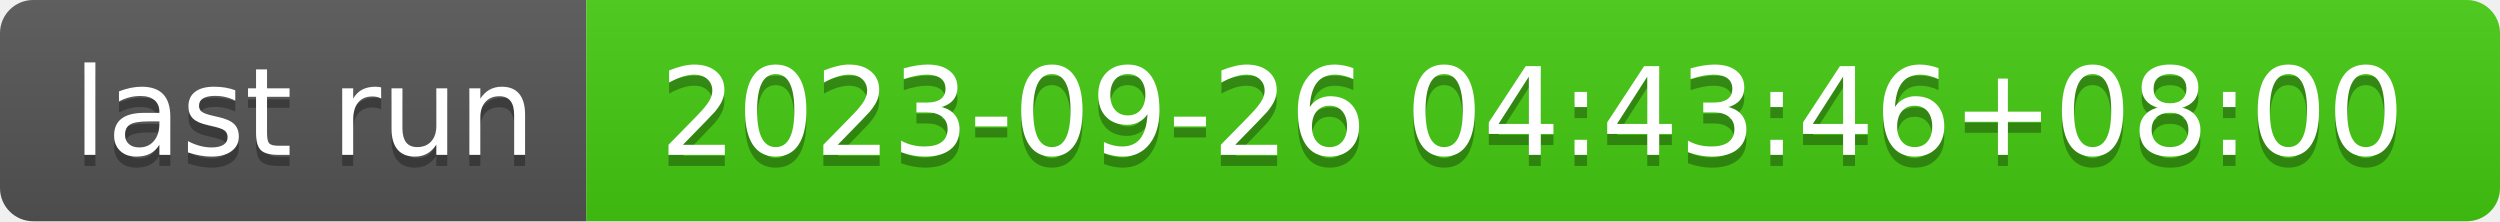
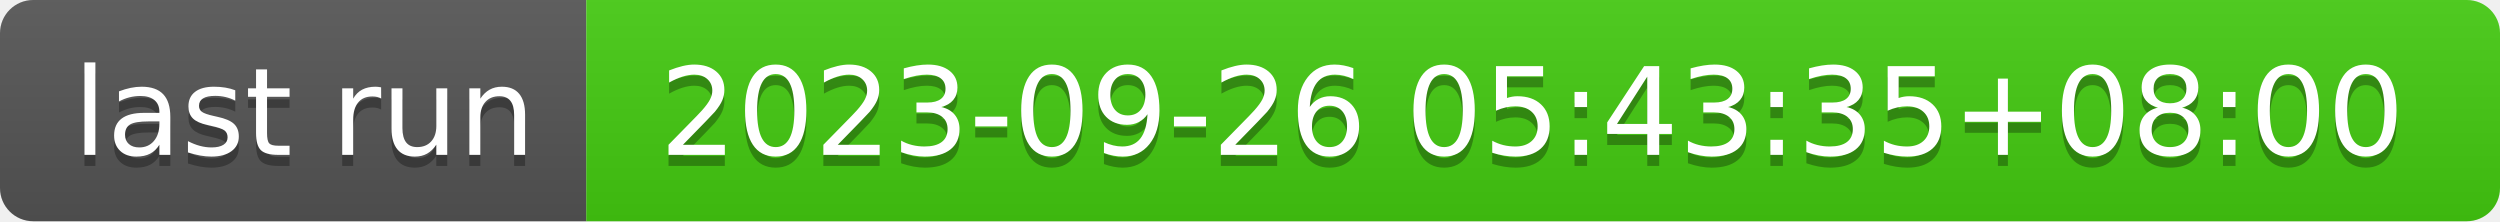
- <svg xmlns="http://www.w3.org/2000/svg" width="226" height="20" role="img" aria-label="last run: 2023-09-26 04:43:46+08:00">
+ <svg xmlns="http://www.w3.org/2000/svg" width="226" height="20" role="img" aria-label="last run: 2023-09-26 05:43:35+08:00">
  <linearGradient id="s" x2="0" y2="100%">
    <stop offset="0" stop-color="#bbb" stop-opacity=".1" />
    <stop offset="1" stop-opacity=".1" />
  </linearGradient>
  <clipPath id="r">
    <rect width="226" height="20" rx="3" fill="#fff" />
  </clipPath>
  <g clip-path="url(#r)">
    <rect width="53" height="20" fill="#555" />
    <rect x="53" width="173" height="20" fill="#4c1" />
    <rect width="226" height="20" fill="url(#s)" />
  </g>
  <g fill="#fff" text-anchor="middle" font-family="Verdana,Geneva,DejaVu Sans,sans-serif" text-rendering="geometricPrecision" font-size="110">
    <text aria-hidden="true" x="275" y="150" fill="#010101" fill-opacity=".3" transform="scale(.1)" textLength="430">last run</text>
    <text x="275" y="140" transform="scale(.1)" fill="#fff" textLength="430">last run</text>
-     <text aria-hidden="true" x="1385" y="150" fill="#010101" fill-opacity=".3" transform="scale(.1)" textLength="1630">2023-09-26 04:43:46+08:00</text>
-     <text x="1385" y="140" transform="scale(.1)" fill="#fff" textLength="1630">2023-09-26 04:43:46+08:00</text>
+     <text aria-hidden="true" x="1385" y="150" fill="#010101" fill-opacity=".3" transform="scale(.1)" textLength="1630">2023-09-26 05:43:35+08:00</text>
+     <text x="1385" y="140" transform="scale(.1)" fill="#fff" textLength="1630">2023-09-26 05:43:35+08:00</text>
  </g>
</svg>
